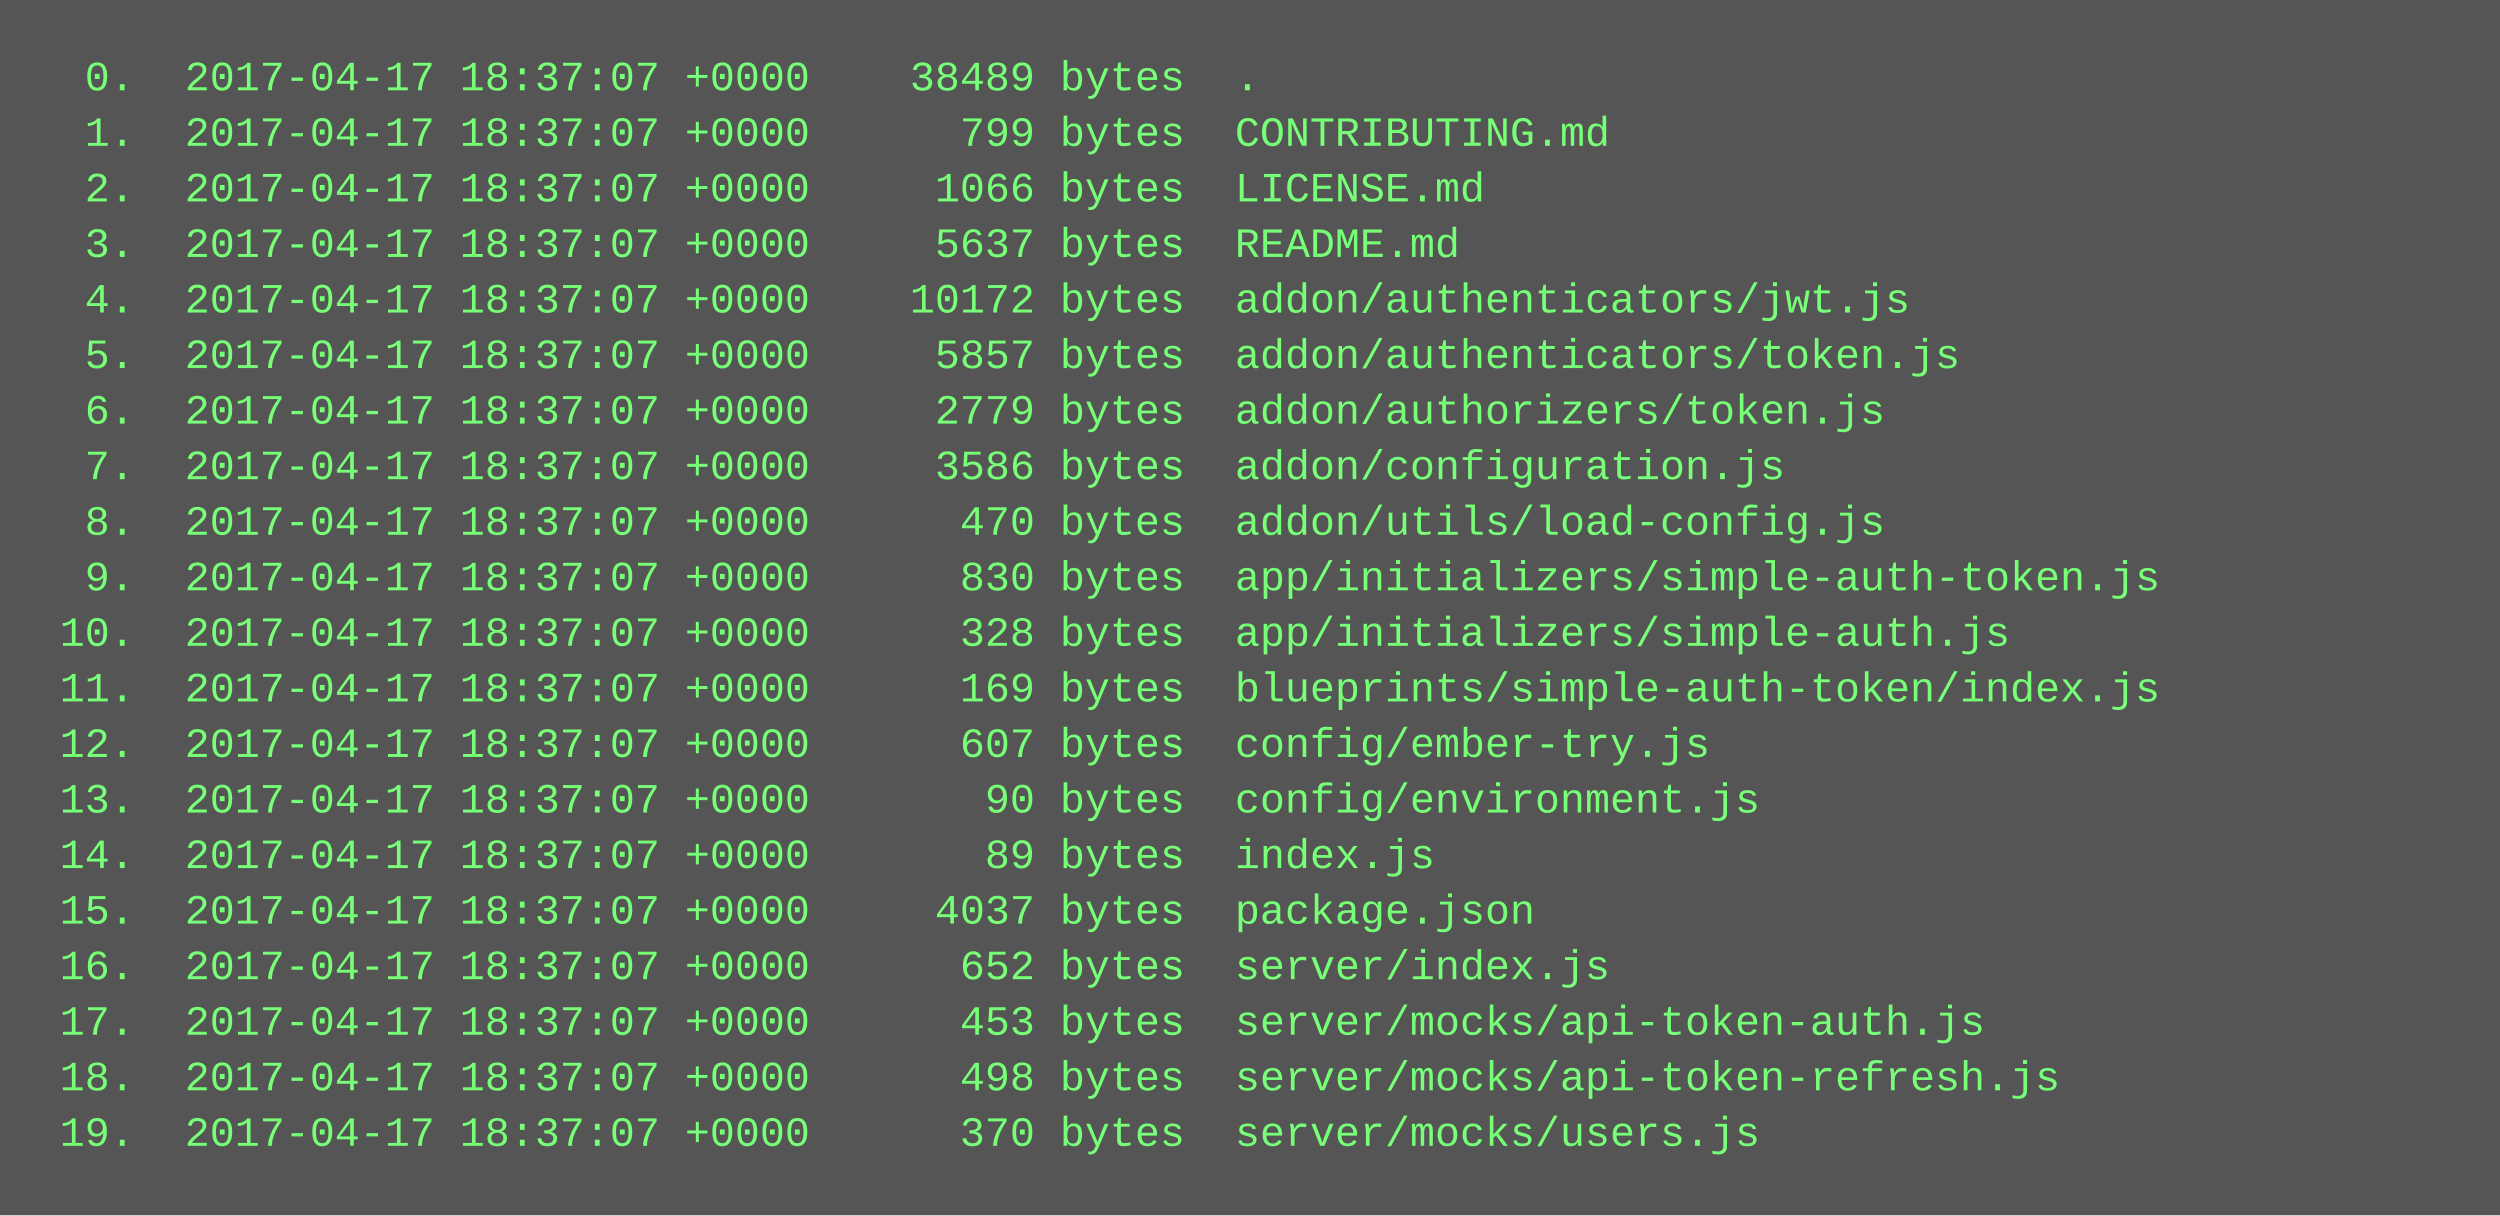
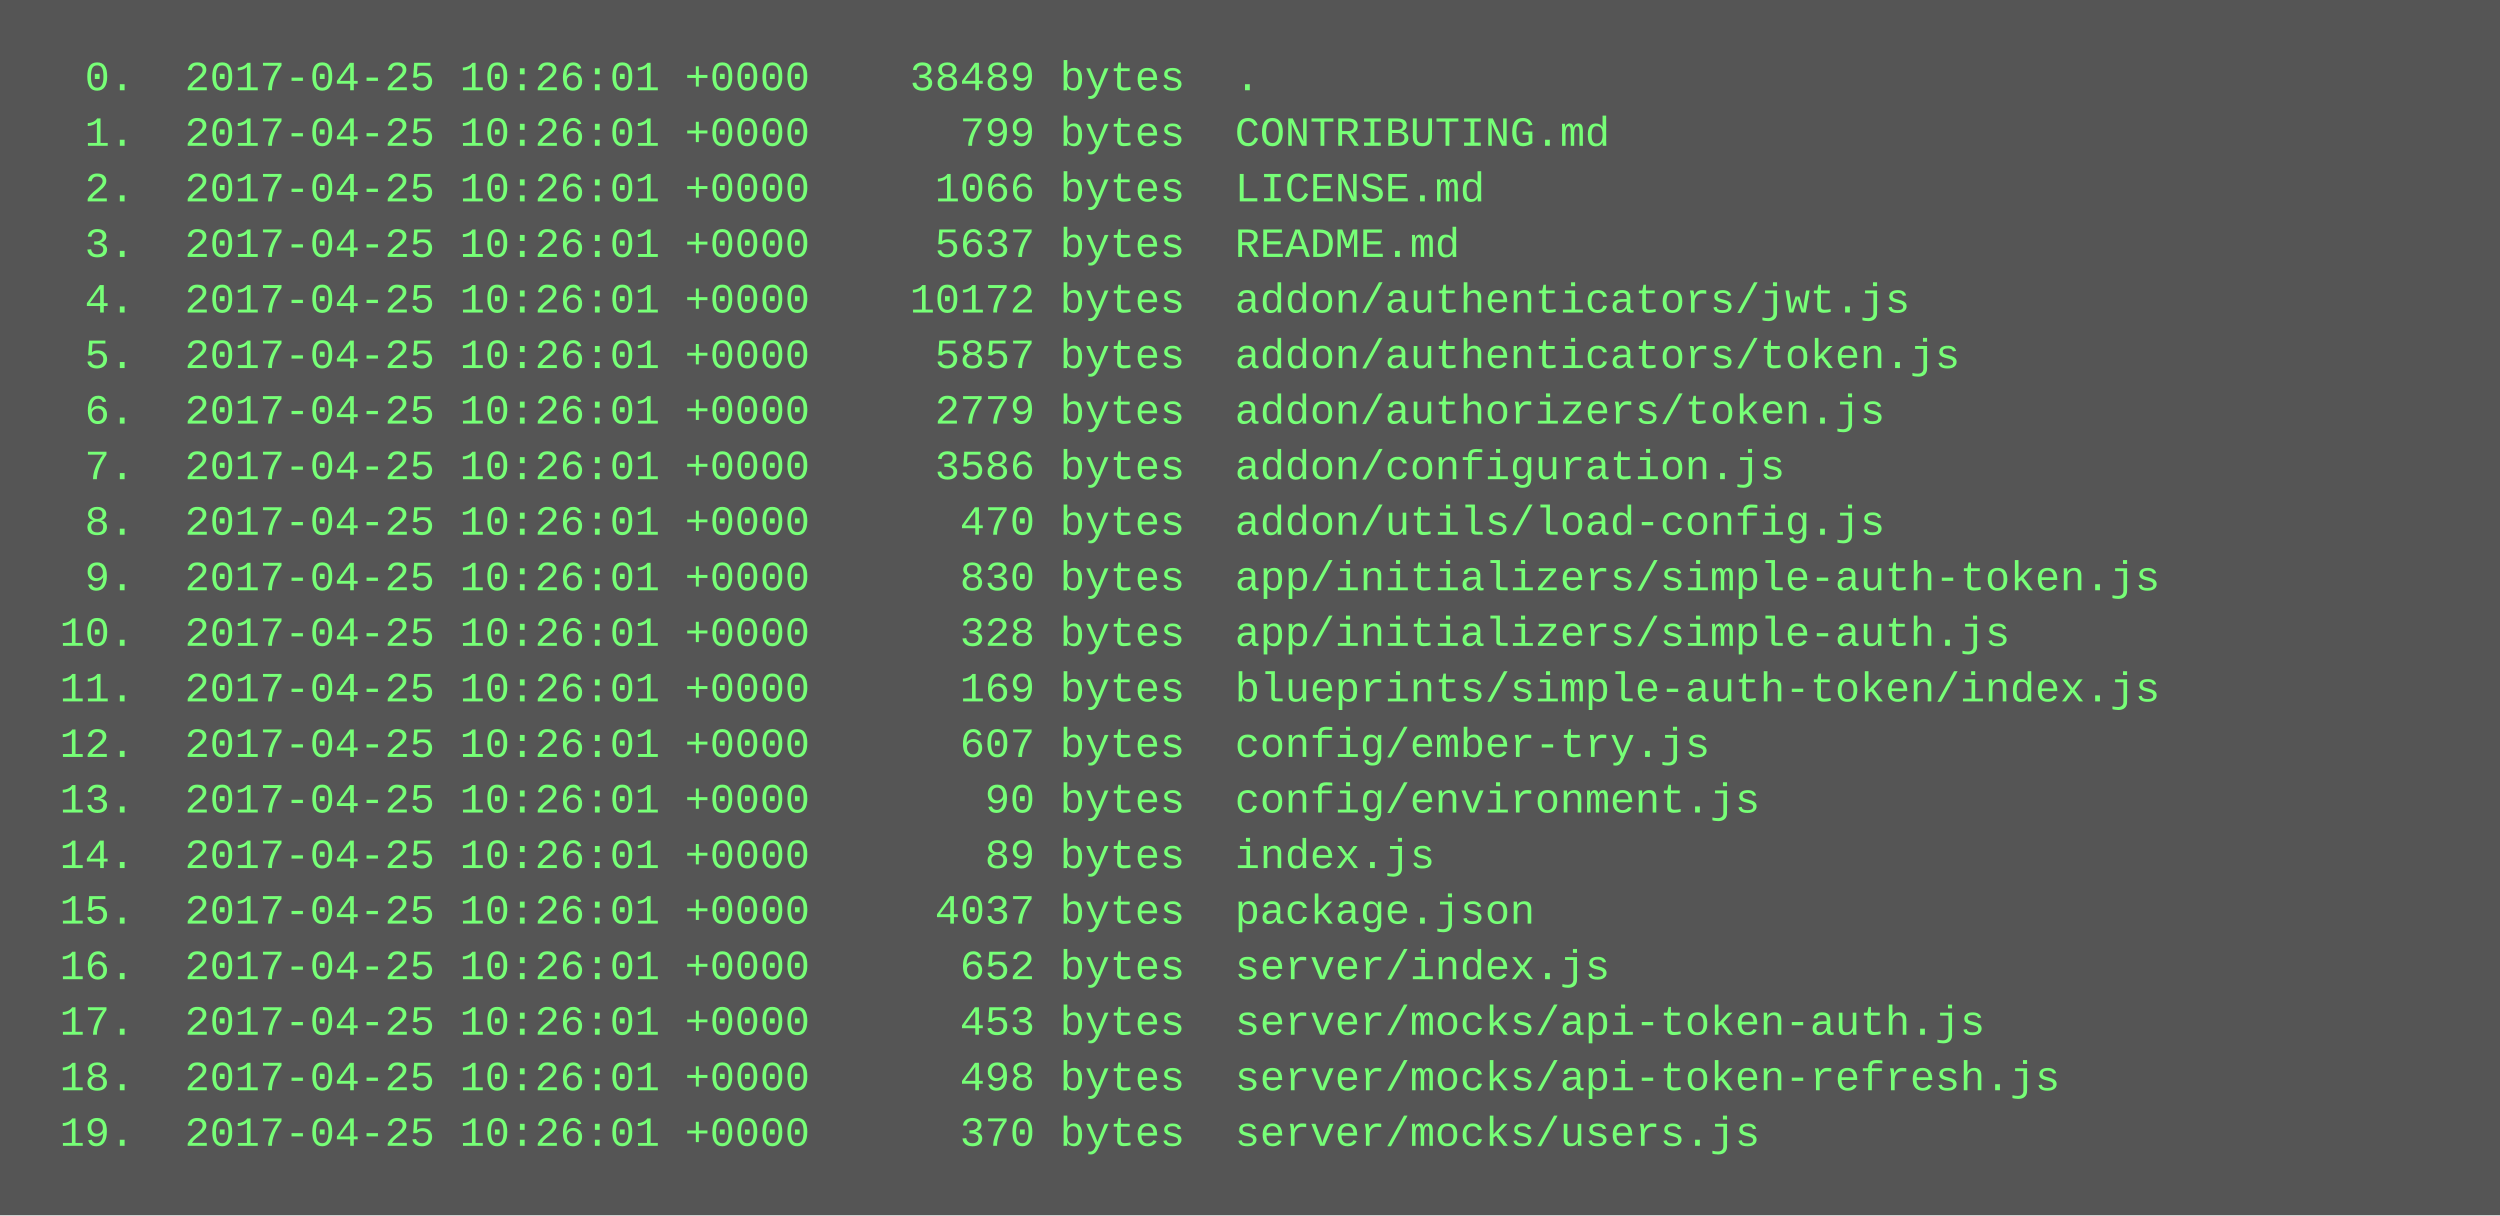
<svg xmlns="http://www.w3.org/2000/svg" height="350" width="720">
  <rect height="350" fill="#555" width="720" />
  <text fill="#7f7" font-family="Courier New" font-size="12" xml:space="preserve">
-     <tspan x="10" y="26">  0.  2017-04-17 18:37:07 +0000    38489 bytes  .</tspan>
-     <tspan x="10" y="42">  1.  2017-04-17 18:37:07 +0000      799 bytes  CONTRIBUTING.md</tspan>
-     <tspan x="10" y="58">  2.  2017-04-17 18:37:07 +0000     1066 bytes  LICENSE.md</tspan>
-     <tspan x="10" y="74">  3.  2017-04-17 18:37:07 +0000     5637 bytes  README.md</tspan>
-     <tspan x="10" y="90">  4.  2017-04-17 18:37:07 +0000    10172 bytes  addon/authenticators/jwt.js</tspan>
-     <tspan x="10" y="106">  5.  2017-04-17 18:37:07 +0000     5857 bytes  addon/authenticators/token.js</tspan>
-     <tspan x="10" y="122">  6.  2017-04-17 18:37:07 +0000     2779 bytes  addon/authorizers/token.js</tspan>
-     <tspan x="10" y="138">  7.  2017-04-17 18:37:07 +0000     3586 bytes  addon/configuration.js</tspan>
-     <tspan x="10" y="154">  8.  2017-04-17 18:37:07 +0000      470 bytes  addon/utils/load-config.js</tspan>
-     <tspan x="10" y="170">  9.  2017-04-17 18:37:07 +0000      830 bytes  app/initializers/simple-auth-token.js</tspan>
-     <tspan x="10" y="186"> 10.  2017-04-17 18:37:07 +0000      328 bytes  app/initializers/simple-auth.js</tspan>
-     <tspan x="10" y="202"> 11.  2017-04-17 18:37:07 +0000      169 bytes  blueprints/simple-auth-token/index.js</tspan>
-     <tspan x="10" y="218"> 12.  2017-04-17 18:37:07 +0000      607 bytes  config/ember-try.js</tspan>
-     <tspan x="10" y="234"> 13.  2017-04-17 18:37:07 +0000       90 bytes  config/environment.js</tspan>
-     <tspan x="10" y="250"> 14.  2017-04-17 18:37:07 +0000       89 bytes  index.js</tspan>
-     <tspan x="10" y="266"> 15.  2017-04-17 18:37:07 +0000     4037 bytes  package.json</tspan>
-     <tspan x="10" y="282"> 16.  2017-04-17 18:37:07 +0000      652 bytes  server/index.js</tspan>
-     <tspan x="10" y="298"> 17.  2017-04-17 18:37:07 +0000      453 bytes  server/mocks/api-token-auth.js</tspan>
-     <tspan x="10" y="314"> 18.  2017-04-17 18:37:07 +0000      498 bytes  server/mocks/api-token-refresh.js</tspan>
-     <tspan x="10" y="330"> 19.  2017-04-17 18:37:07 +0000      370 bytes  server/mocks/users.js</tspan>
+     <tspan x="10" y="26">  0.  2017-04-25 10:26:01 +0000    38489 bytes  .</tspan>
+     <tspan x="10" y="42">  1.  2017-04-25 10:26:01 +0000      799 bytes  CONTRIBUTING.md</tspan>
+     <tspan x="10" y="58">  2.  2017-04-25 10:26:01 +0000     1066 bytes  LICENSE.md</tspan>
+     <tspan x="10" y="74">  3.  2017-04-25 10:26:01 +0000     5637 bytes  README.md</tspan>
+     <tspan x="10" y="90">  4.  2017-04-25 10:26:01 +0000    10172 bytes  addon/authenticators/jwt.js</tspan>
+     <tspan x="10" y="106">  5.  2017-04-25 10:26:01 +0000     5857 bytes  addon/authenticators/token.js</tspan>
+     <tspan x="10" y="122">  6.  2017-04-25 10:26:01 +0000     2779 bytes  addon/authorizers/token.js</tspan>
+     <tspan x="10" y="138">  7.  2017-04-25 10:26:01 +0000     3586 bytes  addon/configuration.js</tspan>
+     <tspan x="10" y="154">  8.  2017-04-25 10:26:01 +0000      470 bytes  addon/utils/load-config.js</tspan>
+     <tspan x="10" y="170">  9.  2017-04-25 10:26:01 +0000      830 bytes  app/initializers/simple-auth-token.js</tspan>
+     <tspan x="10" y="186"> 10.  2017-04-25 10:26:01 +0000      328 bytes  app/initializers/simple-auth.js</tspan>
+     <tspan x="10" y="202"> 11.  2017-04-25 10:26:01 +0000      169 bytes  blueprints/simple-auth-token/index.js</tspan>
+     <tspan x="10" y="218"> 12.  2017-04-25 10:26:01 +0000      607 bytes  config/ember-try.js</tspan>
+     <tspan x="10" y="234"> 13.  2017-04-25 10:26:01 +0000       90 bytes  config/environment.js</tspan>
+     <tspan x="10" y="250"> 14.  2017-04-25 10:26:01 +0000       89 bytes  index.js</tspan>
+     <tspan x="10" y="266"> 15.  2017-04-25 10:26:01 +0000     4037 bytes  package.json</tspan>
+     <tspan x="10" y="282"> 16.  2017-04-25 10:26:01 +0000      652 bytes  server/index.js</tspan>
+     <tspan x="10" y="298"> 17.  2017-04-25 10:26:01 +0000      453 bytes  server/mocks/api-token-auth.js</tspan>
+     <tspan x="10" y="314"> 18.  2017-04-25 10:26:01 +0000      498 bytes  server/mocks/api-token-refresh.js</tspan>
+     <tspan x="10" y="330"> 19.  2017-04-25 10:26:01 +0000      370 bytes  server/mocks/users.js</tspan>
  </text>
</svg>
